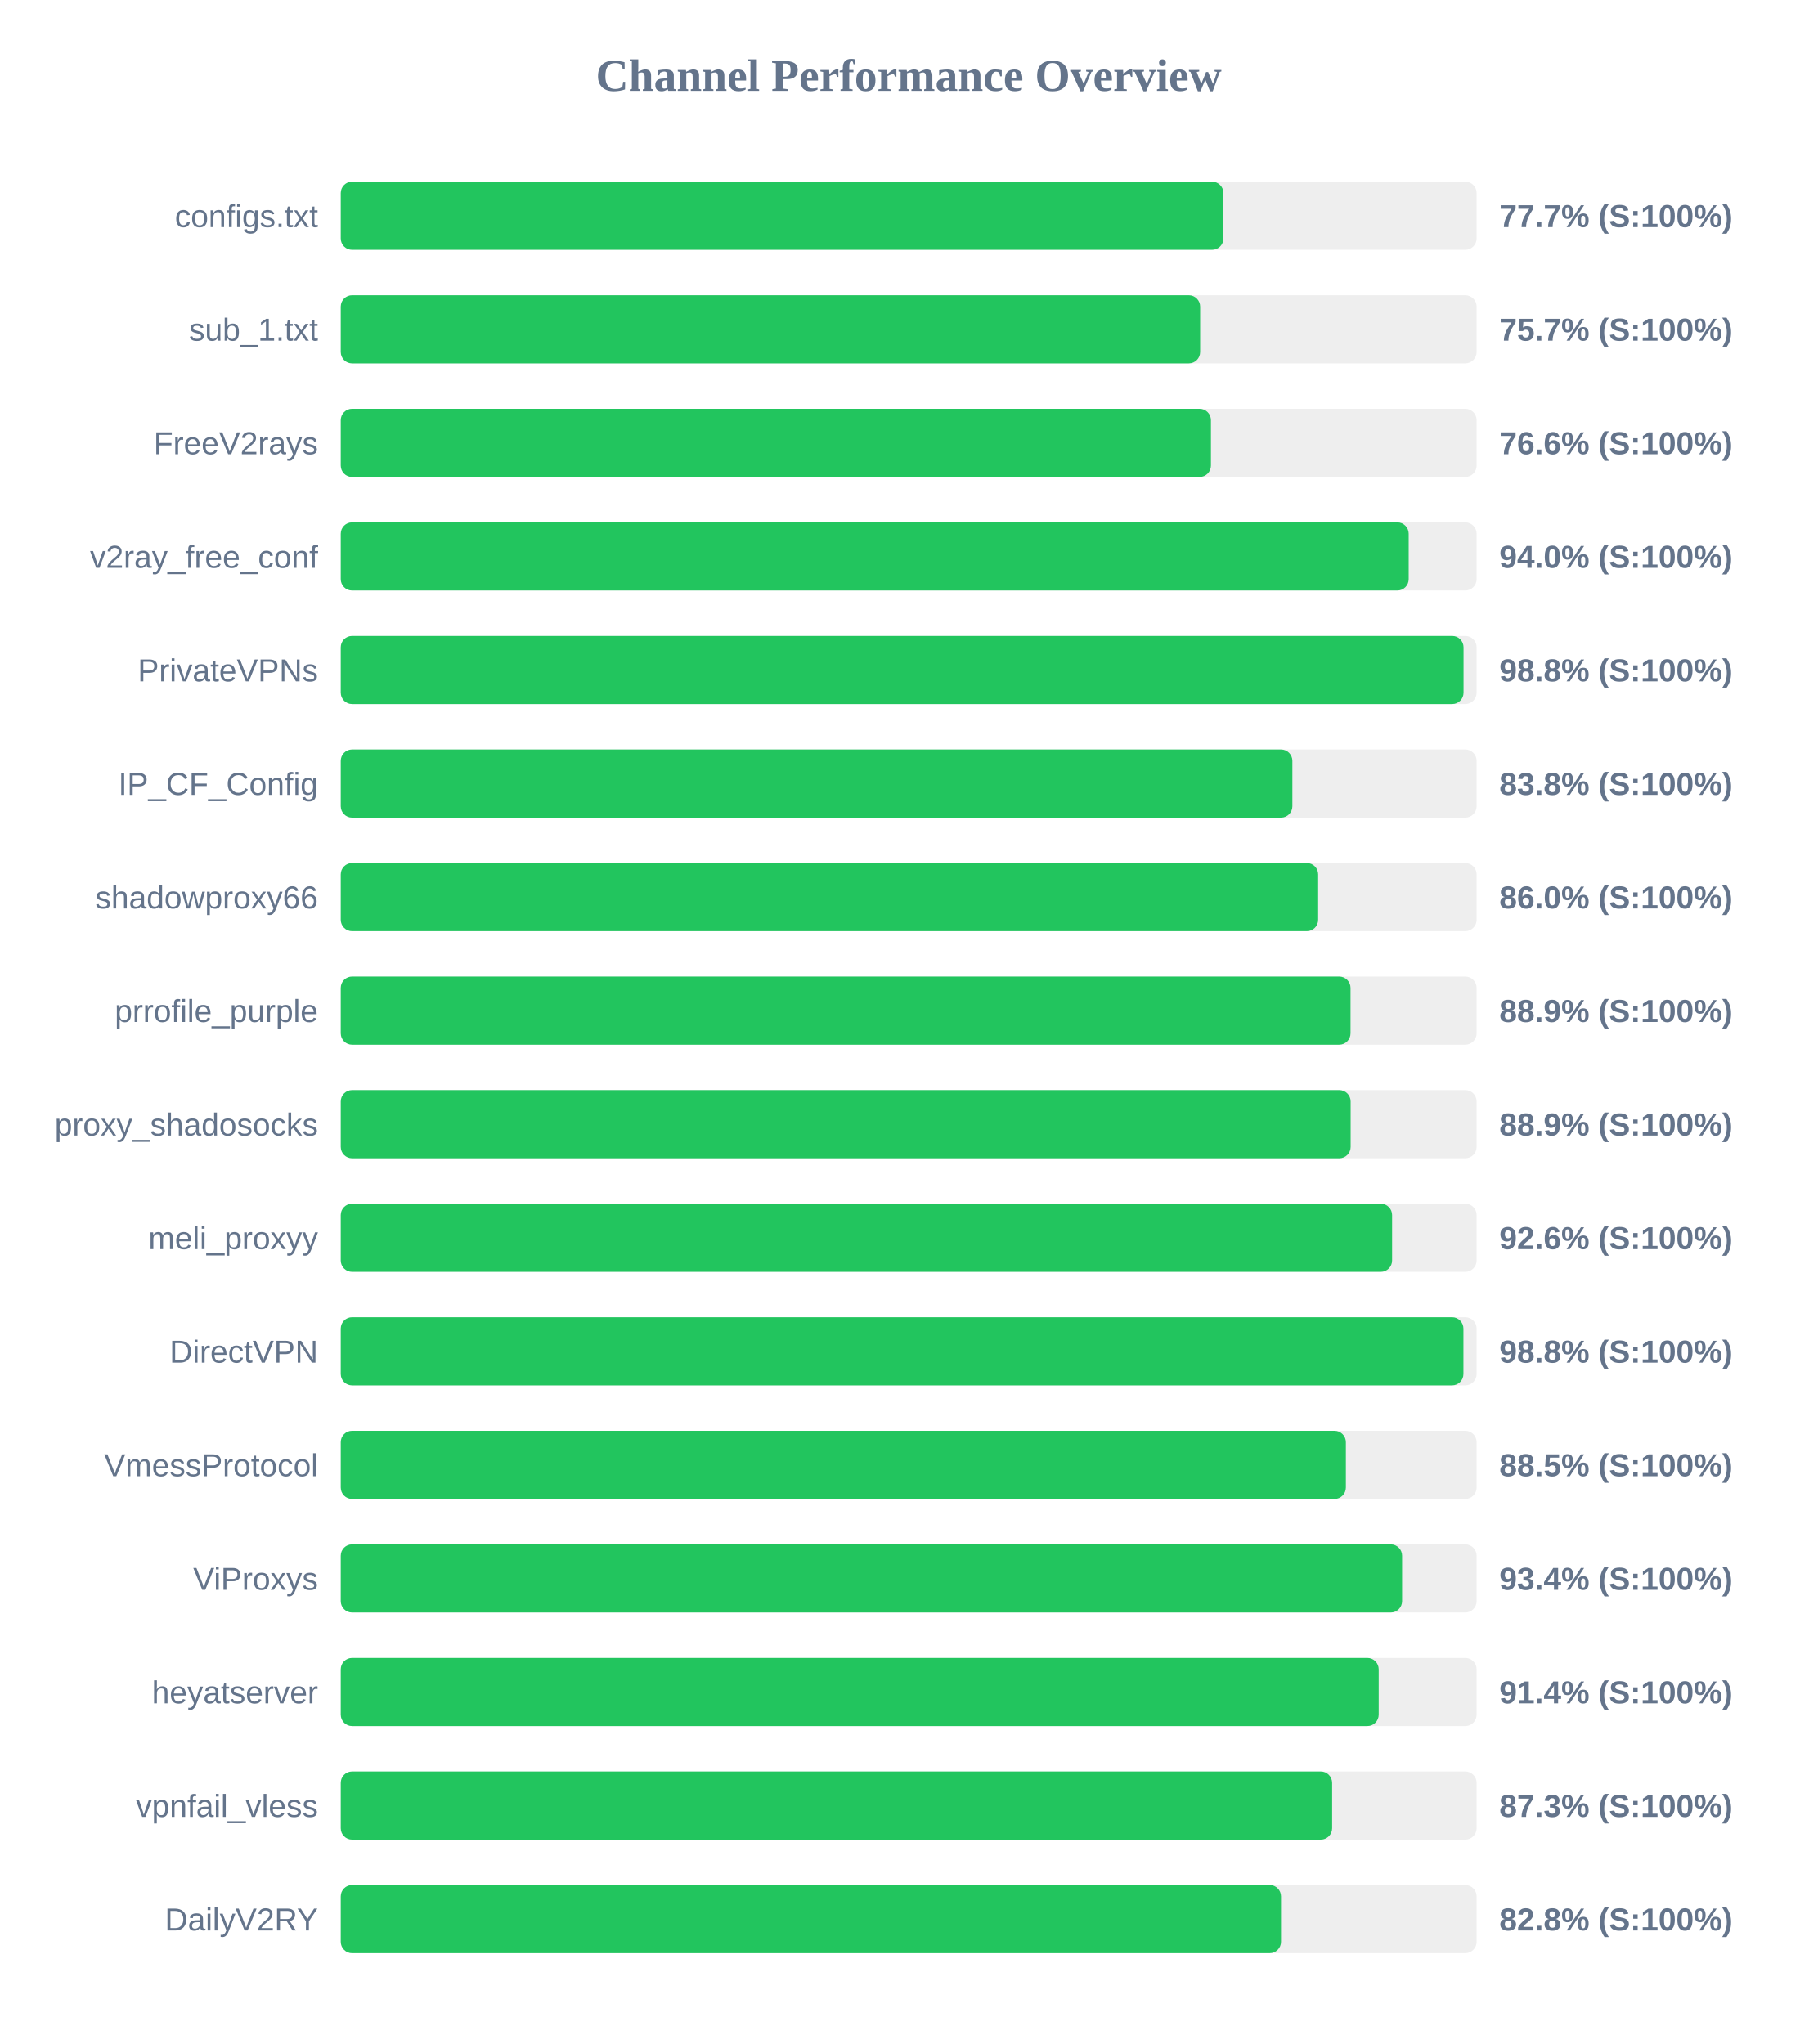
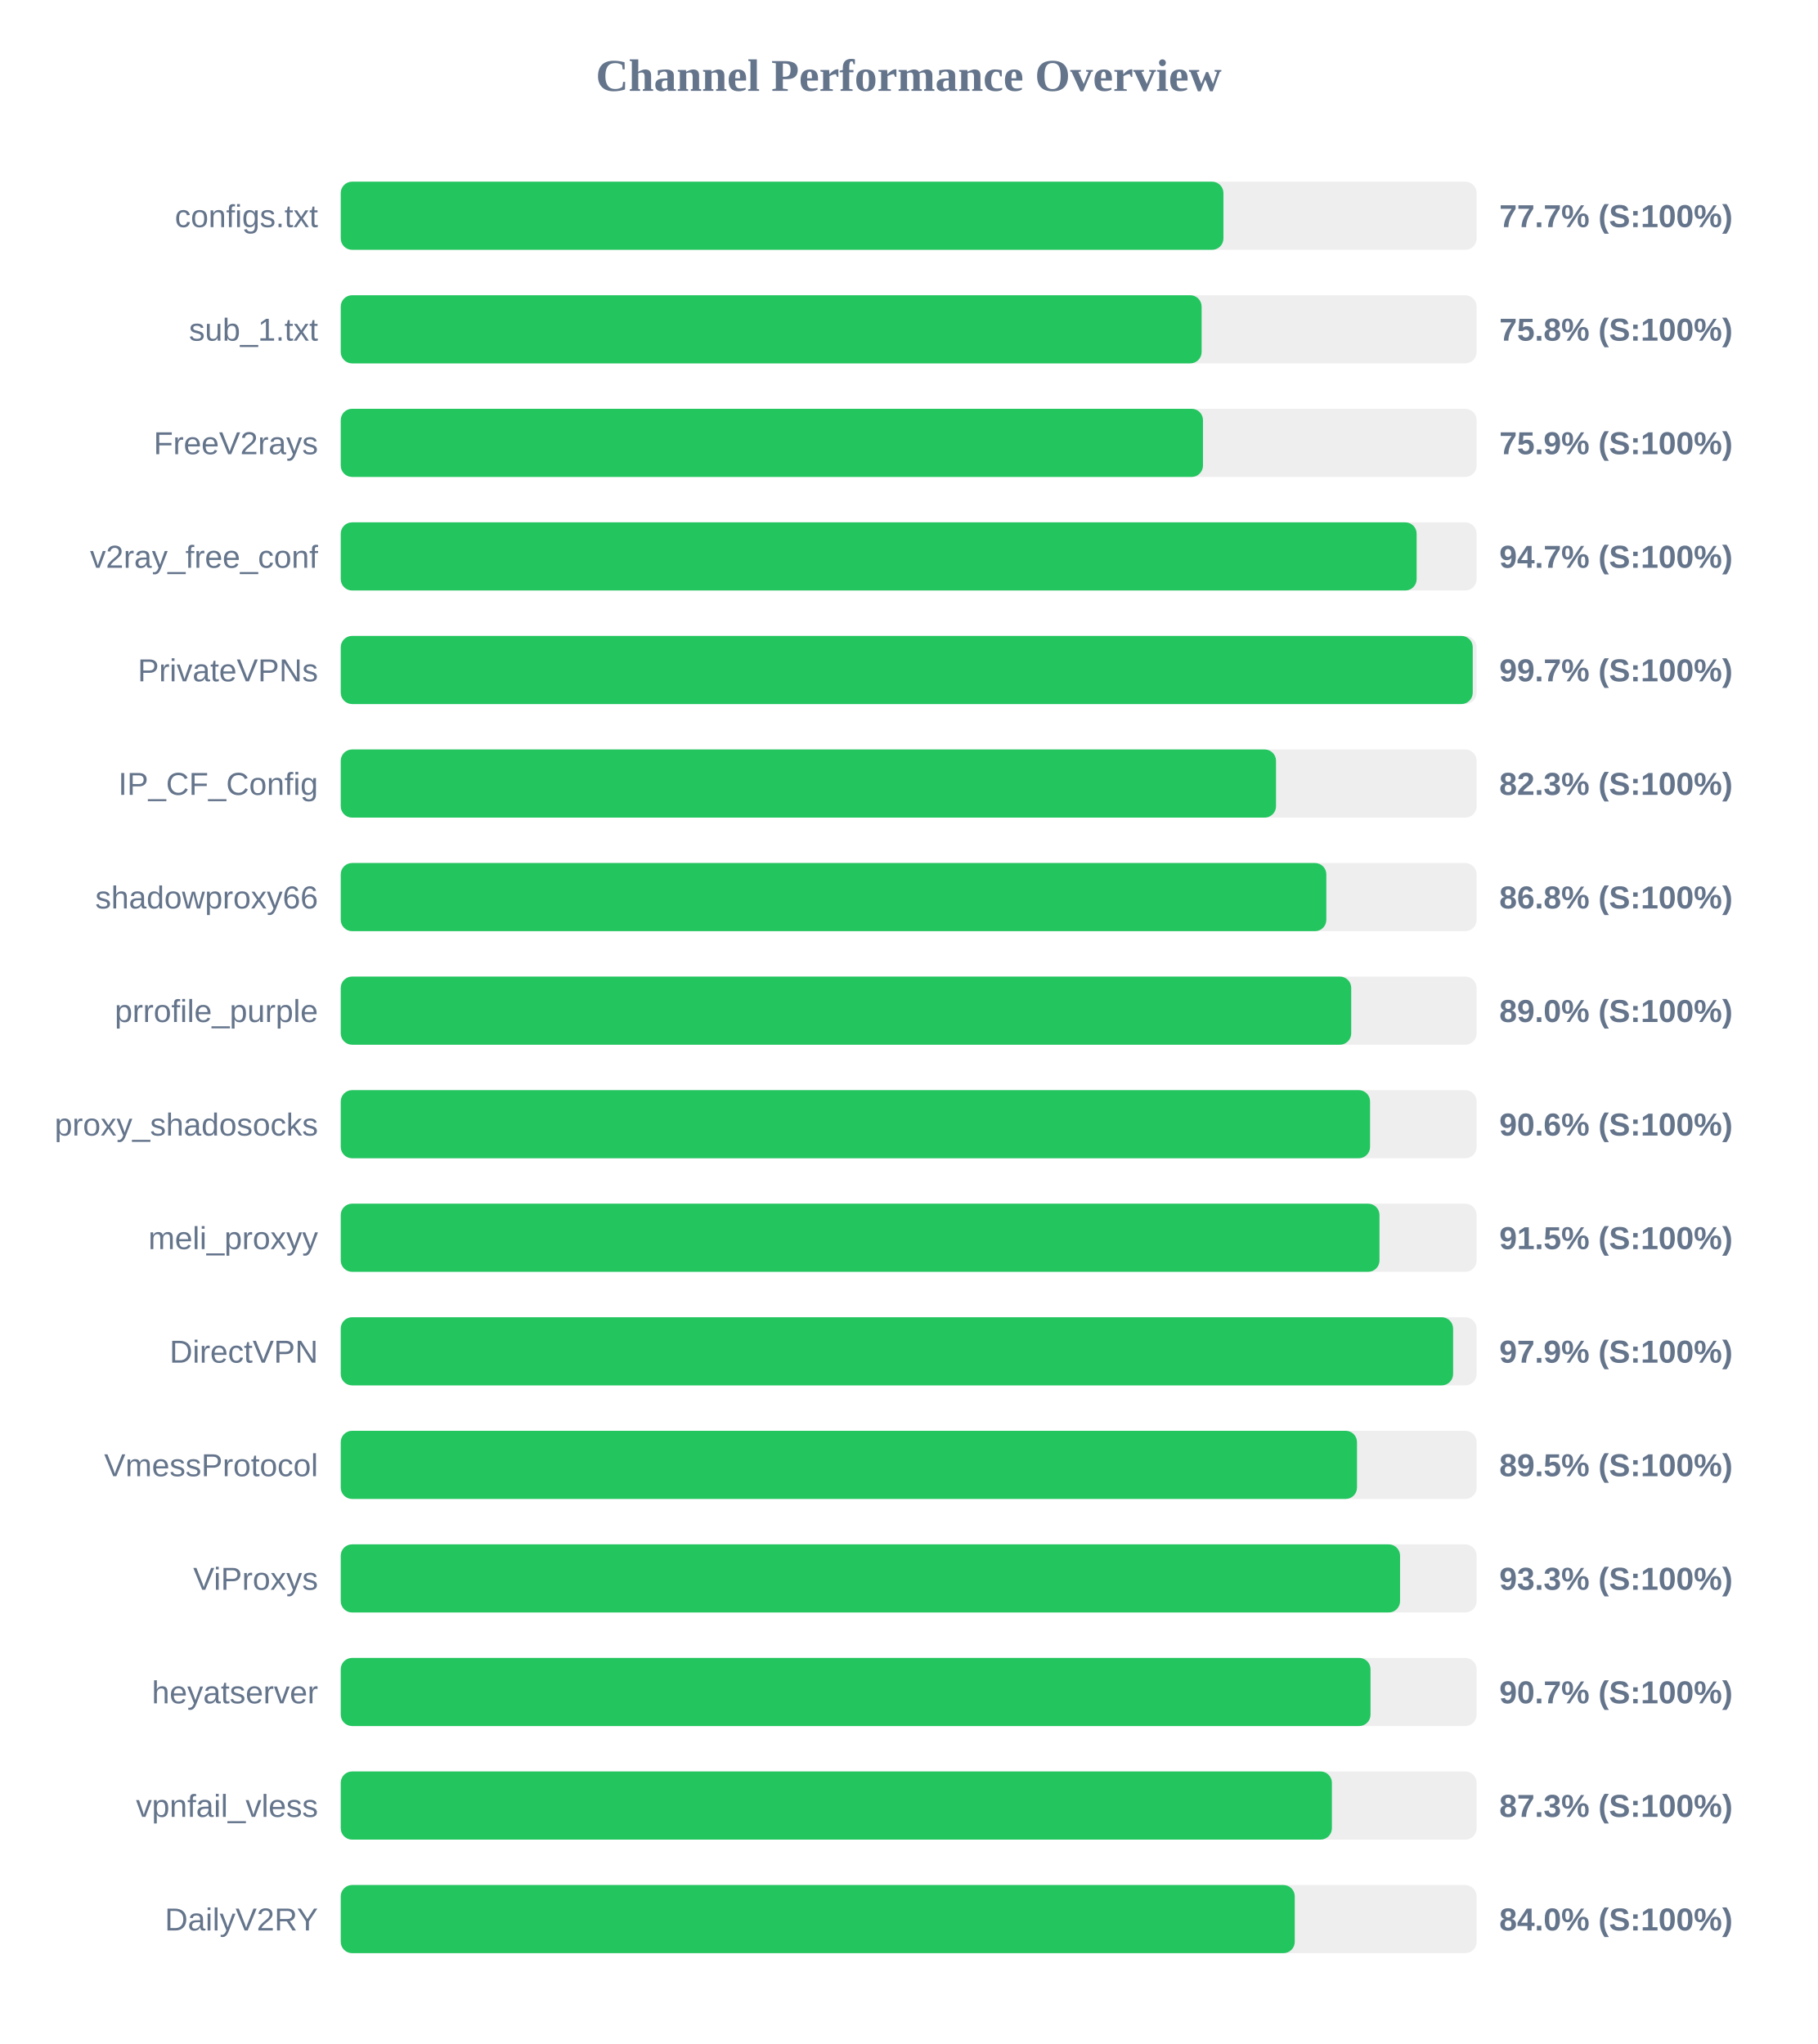
<svg xmlns="http://www.w3.org/2000/svg" width="800" height="900" version="1.1">
  <style>
        .row { font: 14px Arial; fill: #64748b; }
        .score { font: bold 14px Arial; fill: #64748b; }
    </style>
  <text x="400" y="40" text-anchor="middle" font-size="20px" font-weight="bold" fill="#64748b">Channel Performance Overview</text>
  <rect x="150" y="80" width="500" height="30" fill="#eee" rx="5" />
  <rect x="150" y="80" width="388.55" height="30" fill="#22c55e" rx="5" />
  <text x="140" y="100" text-anchor="end" class="row">configs.txt</text>
  <text x="660" y="100" text-anchor="start" class="score">77.7% (S:100%)</text>
  <rect x="150" y="130" width="500" height="30" fill="#eee" rx="5" />
-   <rect x="150" y="130" width="378.3" height="30" fill="#22c55e" rx="5" />
+   <rect x="150" y="130" width="378.95" height="30" fill="#22c55e" rx="5" />
  <text x="140" y="150" text-anchor="end" class="row">sub_1.txt</text>
-   <text x="660" y="150" text-anchor="start" class="score">75.7% (S:100%)</text>
+   <text x="660" y="150" text-anchor="start" class="score">75.8% (S:100%)</text>
  <rect x="150" y="180" width="500" height="30" fill="#eee" rx="5" />
-   <rect x="150" y="180" width="383.05" height="30" fill="#22c55e" rx="5" />
+   <rect x="150" y="180" width="379.55" height="30" fill="#22c55e" rx="5" />
  <text x="140" y="200" text-anchor="end" class="row">FreeV2rays</text>
-   <text x="660" y="200" text-anchor="start" class="score">76.6% (S:100%)</text>
+   <text x="660" y="200" text-anchor="start" class="score">75.9% (S:100%)</text>
  <rect x="150" y="230" width="500" height="30" fill="#eee" rx="5" />
-   <rect x="150" y="230" width="470.1" height="30" fill="#22c55e" rx="5" />
+   <rect x="150" y="230" width="473.6" height="30" fill="#22c55e" rx="5" />
  <text x="140" y="250" text-anchor="end" class="row">v2ray_free_conf</text>
-   <text x="660" y="250" text-anchor="start" class="score">94.0% (S:100%)</text>
+   <text x="660" y="250" text-anchor="start" class="score">94.7% (S:100%)</text>
  <rect x="150" y="280" width="500" height="30" fill="#eee" rx="5" />
-   <rect x="150" y="280" width="494.25" height="30" fill="#22c55e" rx="5" />
+   <rect x="150" y="280" width="498.3" height="30" fill="#22c55e" rx="5" />
  <text x="140" y="300" text-anchor="end" class="row">PrivateVPNs</text>
-   <text x="660" y="300" text-anchor="start" class="score">98.8% (S:100%)</text>
+   <text x="660" y="300" text-anchor="start" class="score">99.7% (S:100%)</text>
  <rect x="150" y="330" width="500" height="30" fill="#eee" rx="5" />
-   <rect x="150" y="330" width="418.9" height="30" fill="#22c55e" rx="5" />
+   <rect x="150" y="330" width="411.7" height="30" fill="#22c55e" rx="5" />
  <text x="140" y="350" text-anchor="end" class="row">IP_CF_Config</text>
-   <text x="660" y="350" text-anchor="start" class="score">83.8% (S:100%)</text>
+   <text x="660" y="350" text-anchor="start" class="score">82.3% (S:100%)</text>
  <rect x="150" y="380" width="500" height="30" fill="#eee" rx="5" />
-   <rect x="150" y="380" width="430.25" height="30" fill="#22c55e" rx="5" />
+   <rect x="150" y="380" width="433.85" height="30" fill="#22c55e" rx="5" />
  <text x="140" y="400" text-anchor="end" class="row">shadowproxy66</text>
-   <text x="660" y="400" text-anchor="start" class="score">86.0% (S:100%)</text>
+   <text x="660" y="400" text-anchor="start" class="score">86.8% (S:100%)</text>
  <rect x="150" y="430" width="500" height="30" fill="#eee" rx="5" />
-   <rect x="150" y="430" width="444.5" height="30" fill="#22c55e" rx="5" />
+   <rect x="150" y="430" width="444.8" height="30" fill="#22c55e" rx="5" />
  <text x="140" y="450" text-anchor="end" class="row">prrofile_purple</text>
-   <text x="660" y="450" text-anchor="start" class="score">88.9% (S:100%)</text>
+   <text x="660" y="450" text-anchor="start" class="score">89.0% (S:100%)</text>
  <rect x="150" y="480" width="500" height="30" fill="#eee" rx="5" />
-   <rect x="150" y="480" width="444.55" height="30" fill="#22c55e" rx="5" />
+   <rect x="150" y="480" width="453.1" height="30" fill="#22c55e" rx="5" />
  <text x="140" y="500" text-anchor="end" class="row">proxy_shadosocks</text>
-   <text x="660" y="500" text-anchor="start" class="score">88.9% (S:100%)</text>
+   <text x="660" y="500" text-anchor="start" class="score">90.6% (S:100%)</text>
  <rect x="150" y="530" width="500" height="30" fill="#eee" rx="5" />
-   <rect x="150" y="530" width="462.8" height="30" fill="#22c55e" rx="5" />
+   <rect x="150" y="530" width="457.25" height="30" fill="#22c55e" rx="5" />
  <text x="140" y="550" text-anchor="end" class="row">meli_proxyy</text>
-   <text x="660" y="550" text-anchor="start" class="score">92.6% (S:100%)</text>
+   <text x="660" y="550" text-anchor="start" class="score">91.5% (S:100%)</text>
  <rect x="150" y="580" width="500" height="30" fill="#eee" rx="5" />
-   <rect x="150" y="580" width="494.2" height="30" fill="#22c55e" rx="5" />
+   <rect x="150" y="580" width="489.65" height="30" fill="#22c55e" rx="5" />
  <text x="140" y="600" text-anchor="end" class="row">DirectVPN</text>
-   <text x="660" y="600" text-anchor="start" class="score">98.8% (S:100%)</text>
+   <text x="660" y="600" text-anchor="start" class="score">97.9% (S:100%)</text>
  <rect x="150" y="630" width="500" height="30" fill="#eee" rx="5" />
-   <rect x="150" y="630" width="442.45" height="30" fill="#22c55e" rx="5" />
+   <rect x="150" y="630" width="447.35" height="30" fill="#22c55e" rx="5" />
  <text x="140" y="650" text-anchor="end" class="row">VmessProtocol</text>
-   <text x="660" y="650" text-anchor="start" class="score">88.5% (S:100%)</text>
+   <text x="660" y="650" text-anchor="start" class="score">89.5% (S:100%)</text>
  <rect x="150" y="680" width="500" height="30" fill="#eee" rx="5" />
-   <rect x="150" y="680" width="467.2" height="30" fill="#22c55e" rx="5" />
+   <rect x="150" y="680" width="466.3" height="30" fill="#22c55e" rx="5" />
  <text x="140" y="700" text-anchor="end" class="row">ViProxys</text>
-   <text x="660" y="700" text-anchor="start" class="score">93.4% (S:100%)</text>
+   <text x="660" y="700" text-anchor="start" class="score">93.3% (S:100%)</text>
  <rect x="150" y="730" width="500" height="30" fill="#eee" rx="5" />
-   <rect x="150" y="730" width="456.9" height="30" fill="#22c55e" rx="5" />
+   <rect x="150" y="730" width="453.3" height="30" fill="#22c55e" rx="5" />
  <text x="140" y="750" text-anchor="end" class="row">heyatserver</text>
-   <text x="660" y="750" text-anchor="start" class="score">91.4% (S:100%)</text>
+   <text x="660" y="750" text-anchor="start" class="score">90.7% (S:100%)</text>
  <rect x="150" y="780" width="500" height="30" fill="#eee" rx="5" />
-   <rect x="150" y="780" width="436.4" height="30" fill="#22c55e" rx="5" />
+   <rect x="150" y="780" width="436.3" height="30" fill="#22c55e" rx="5" />
  <text x="140" y="800" text-anchor="end" class="row">vpnfail_vless</text>
  <text x="660" y="800" text-anchor="start" class="score">87.3% (S:100%)</text>
  <rect x="150" y="830" width="500" height="30" fill="#eee" rx="5" />
-   <rect x="150" y="830" width="413.9" height="30" fill="#22c55e" rx="5" />
+   <rect x="150" y="830" width="419.95" height="30" fill="#22c55e" rx="5" />
  <text x="140" y="850" text-anchor="end" class="row">DailyV2RY</text>
-   <text x="660" y="850" text-anchor="start" class="score">82.8% (S:100%)</text>
+   <text x="660" y="850" text-anchor="start" class="score">84.0% (S:100%)</text>
</svg>
